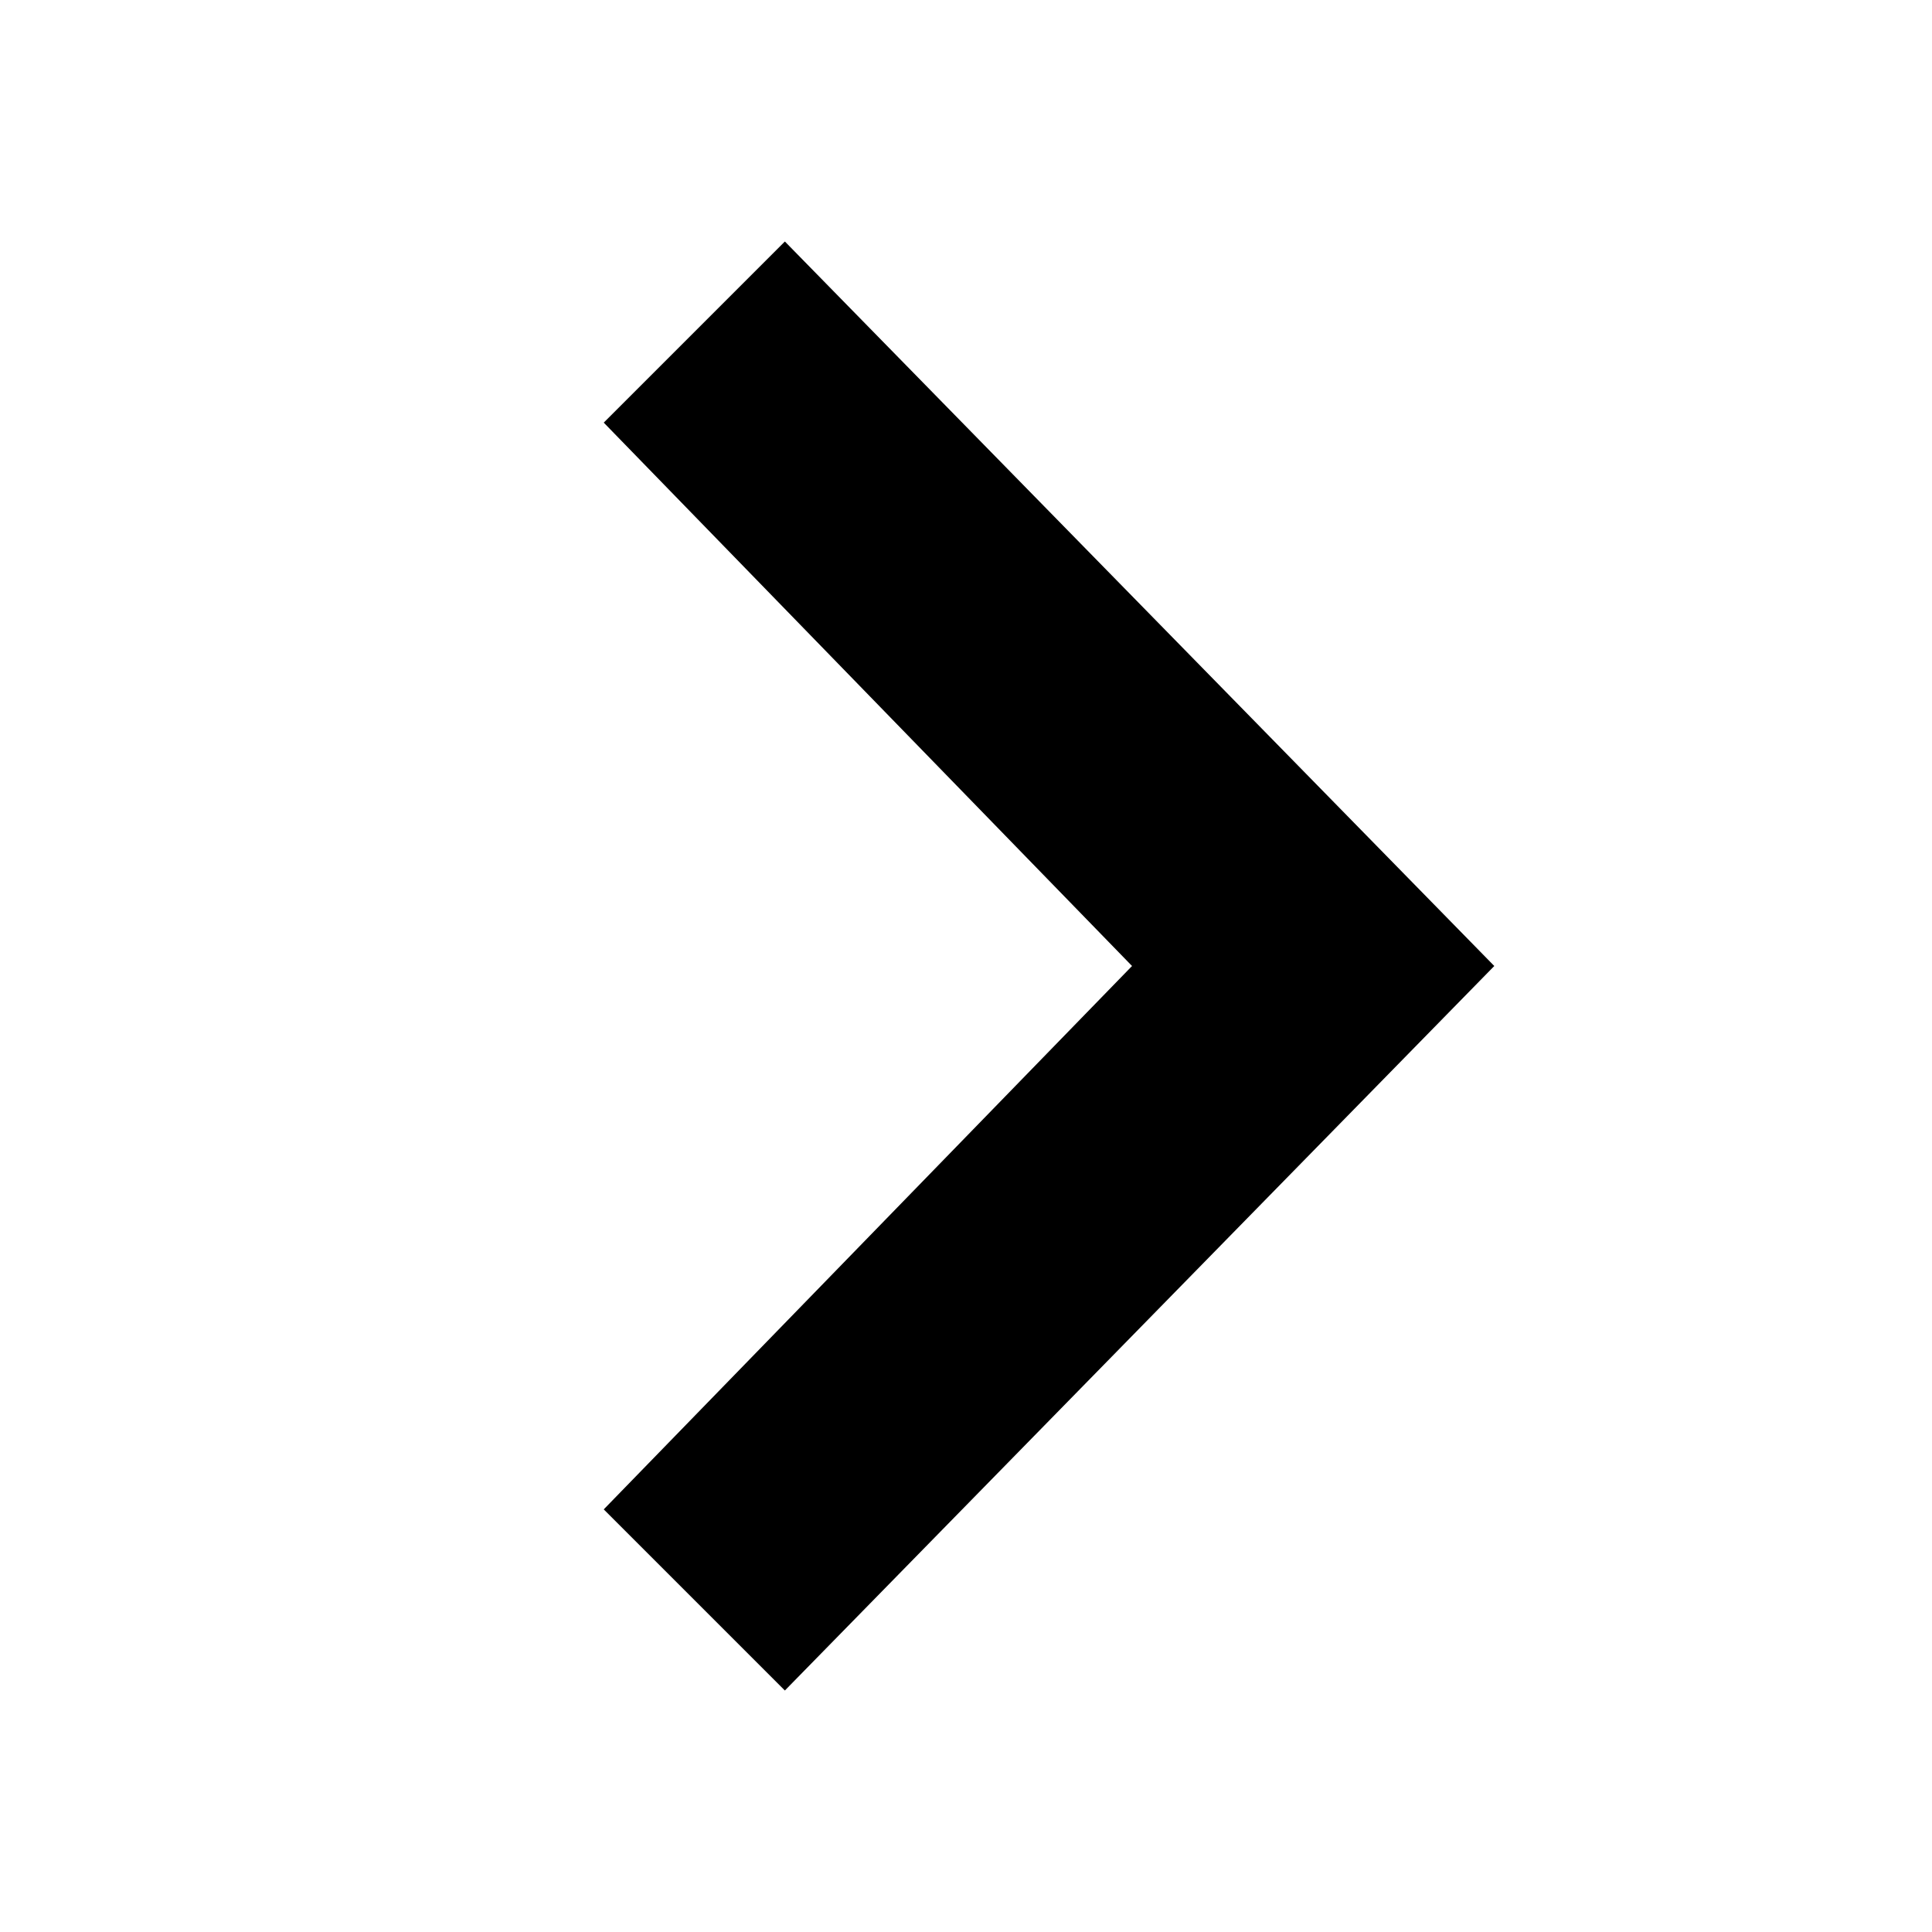
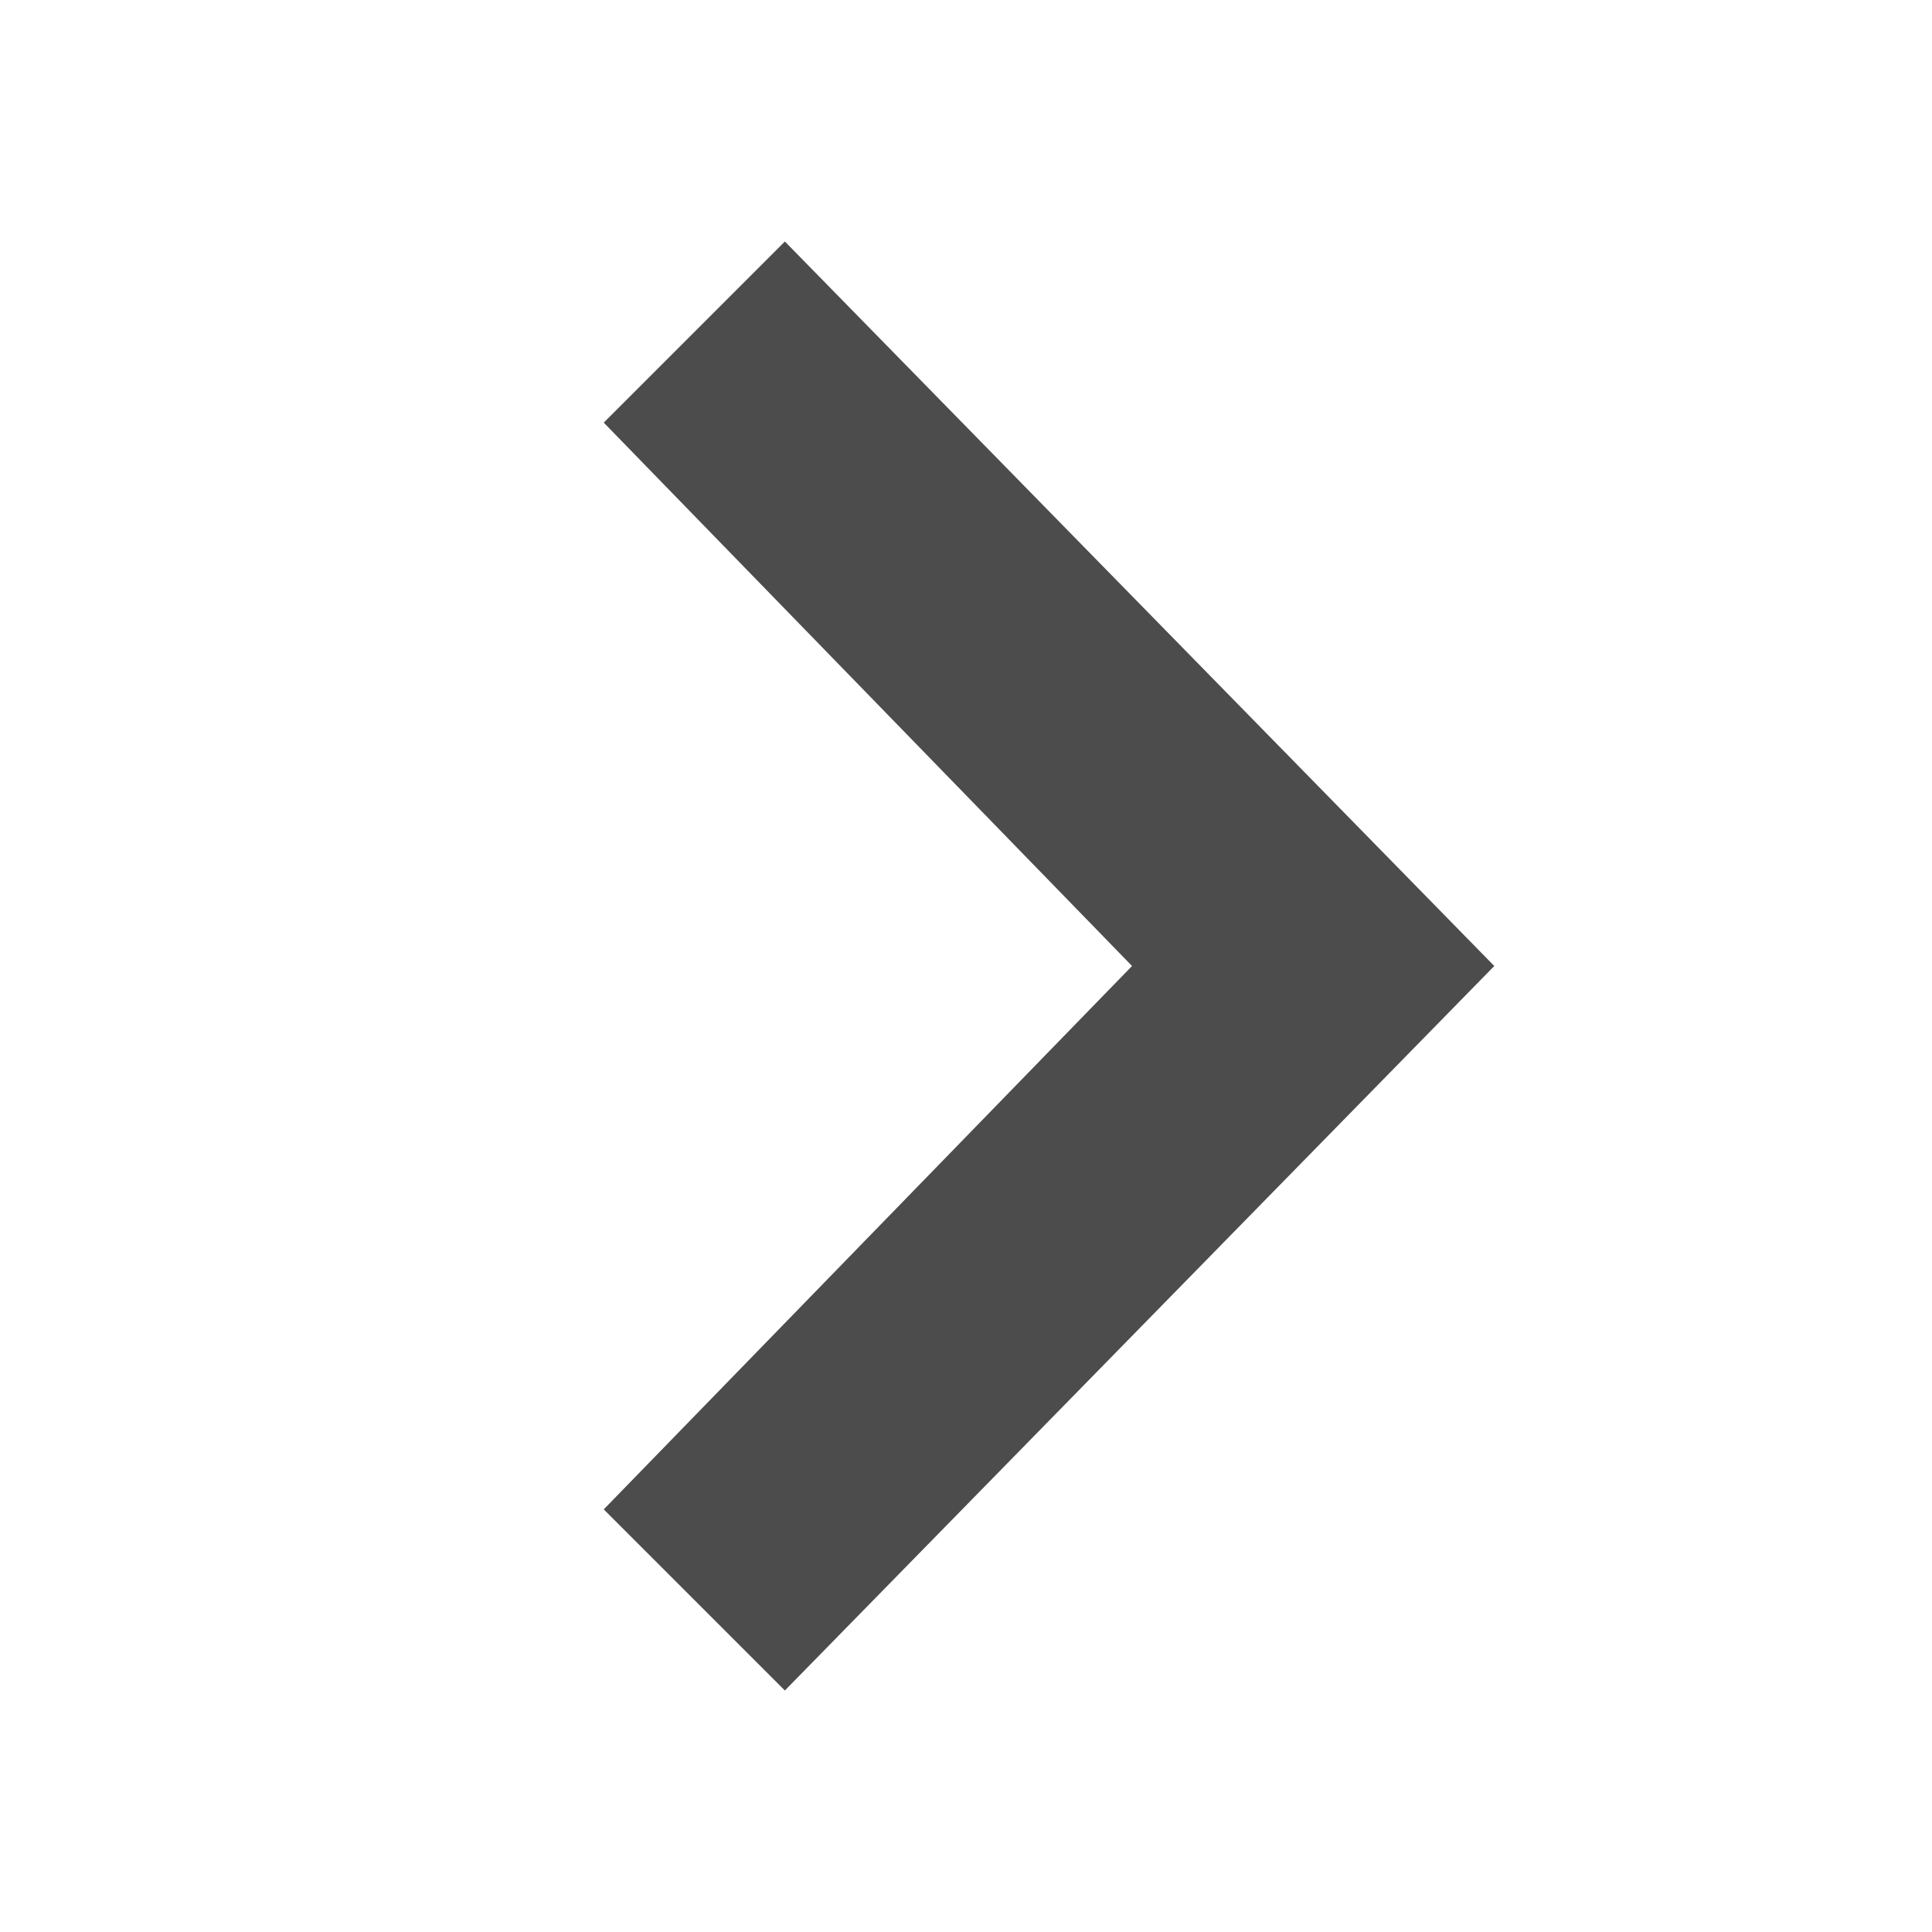
<svg xmlns="http://www.w3.org/2000/svg" width="16" height="16" viewBox="0 0 16 16">
- #include ../icon-colors.inc.svg
-   <polygon class="fieldtext" points="5,3.5 6.5,2 12.375,8 6.5,14 5,12.5 9.375,8" />
+   <polygon fill="-moz-fieldtext" fill-opacity=".7" points="5,3.5 6.5,2 12.375,8 6.5,14 5,12.5 9.375,8" />
</svg>
